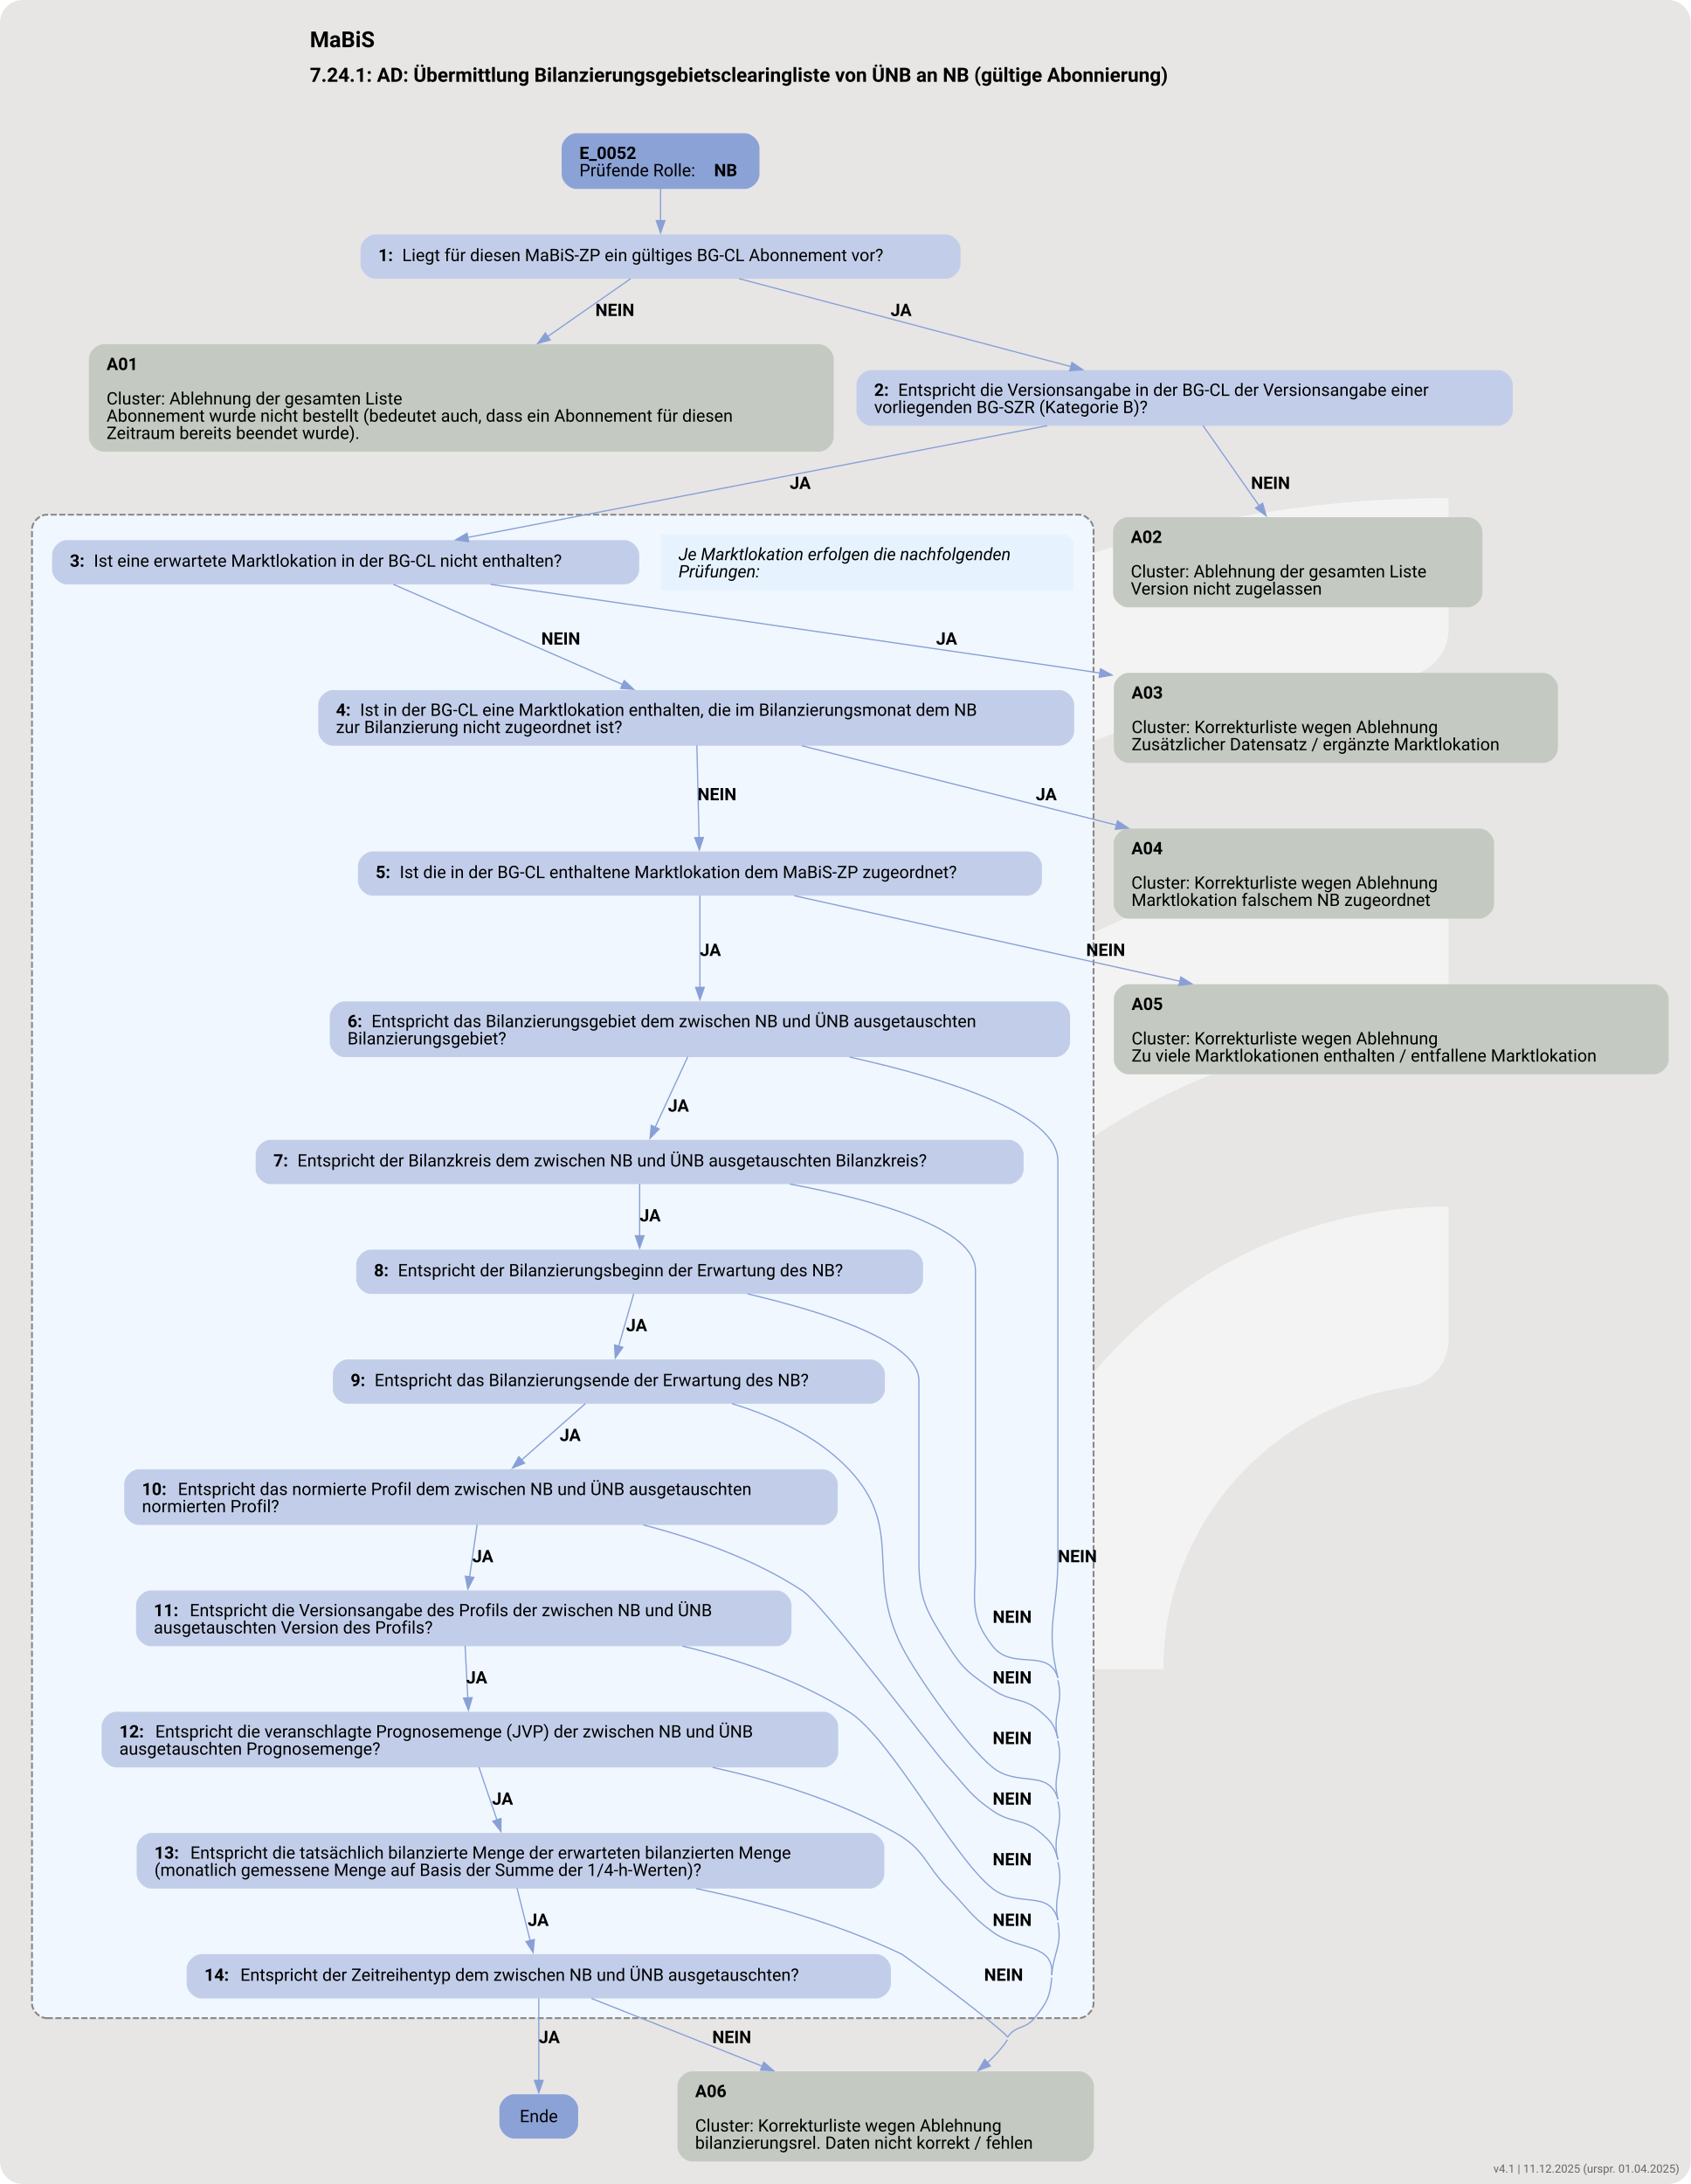
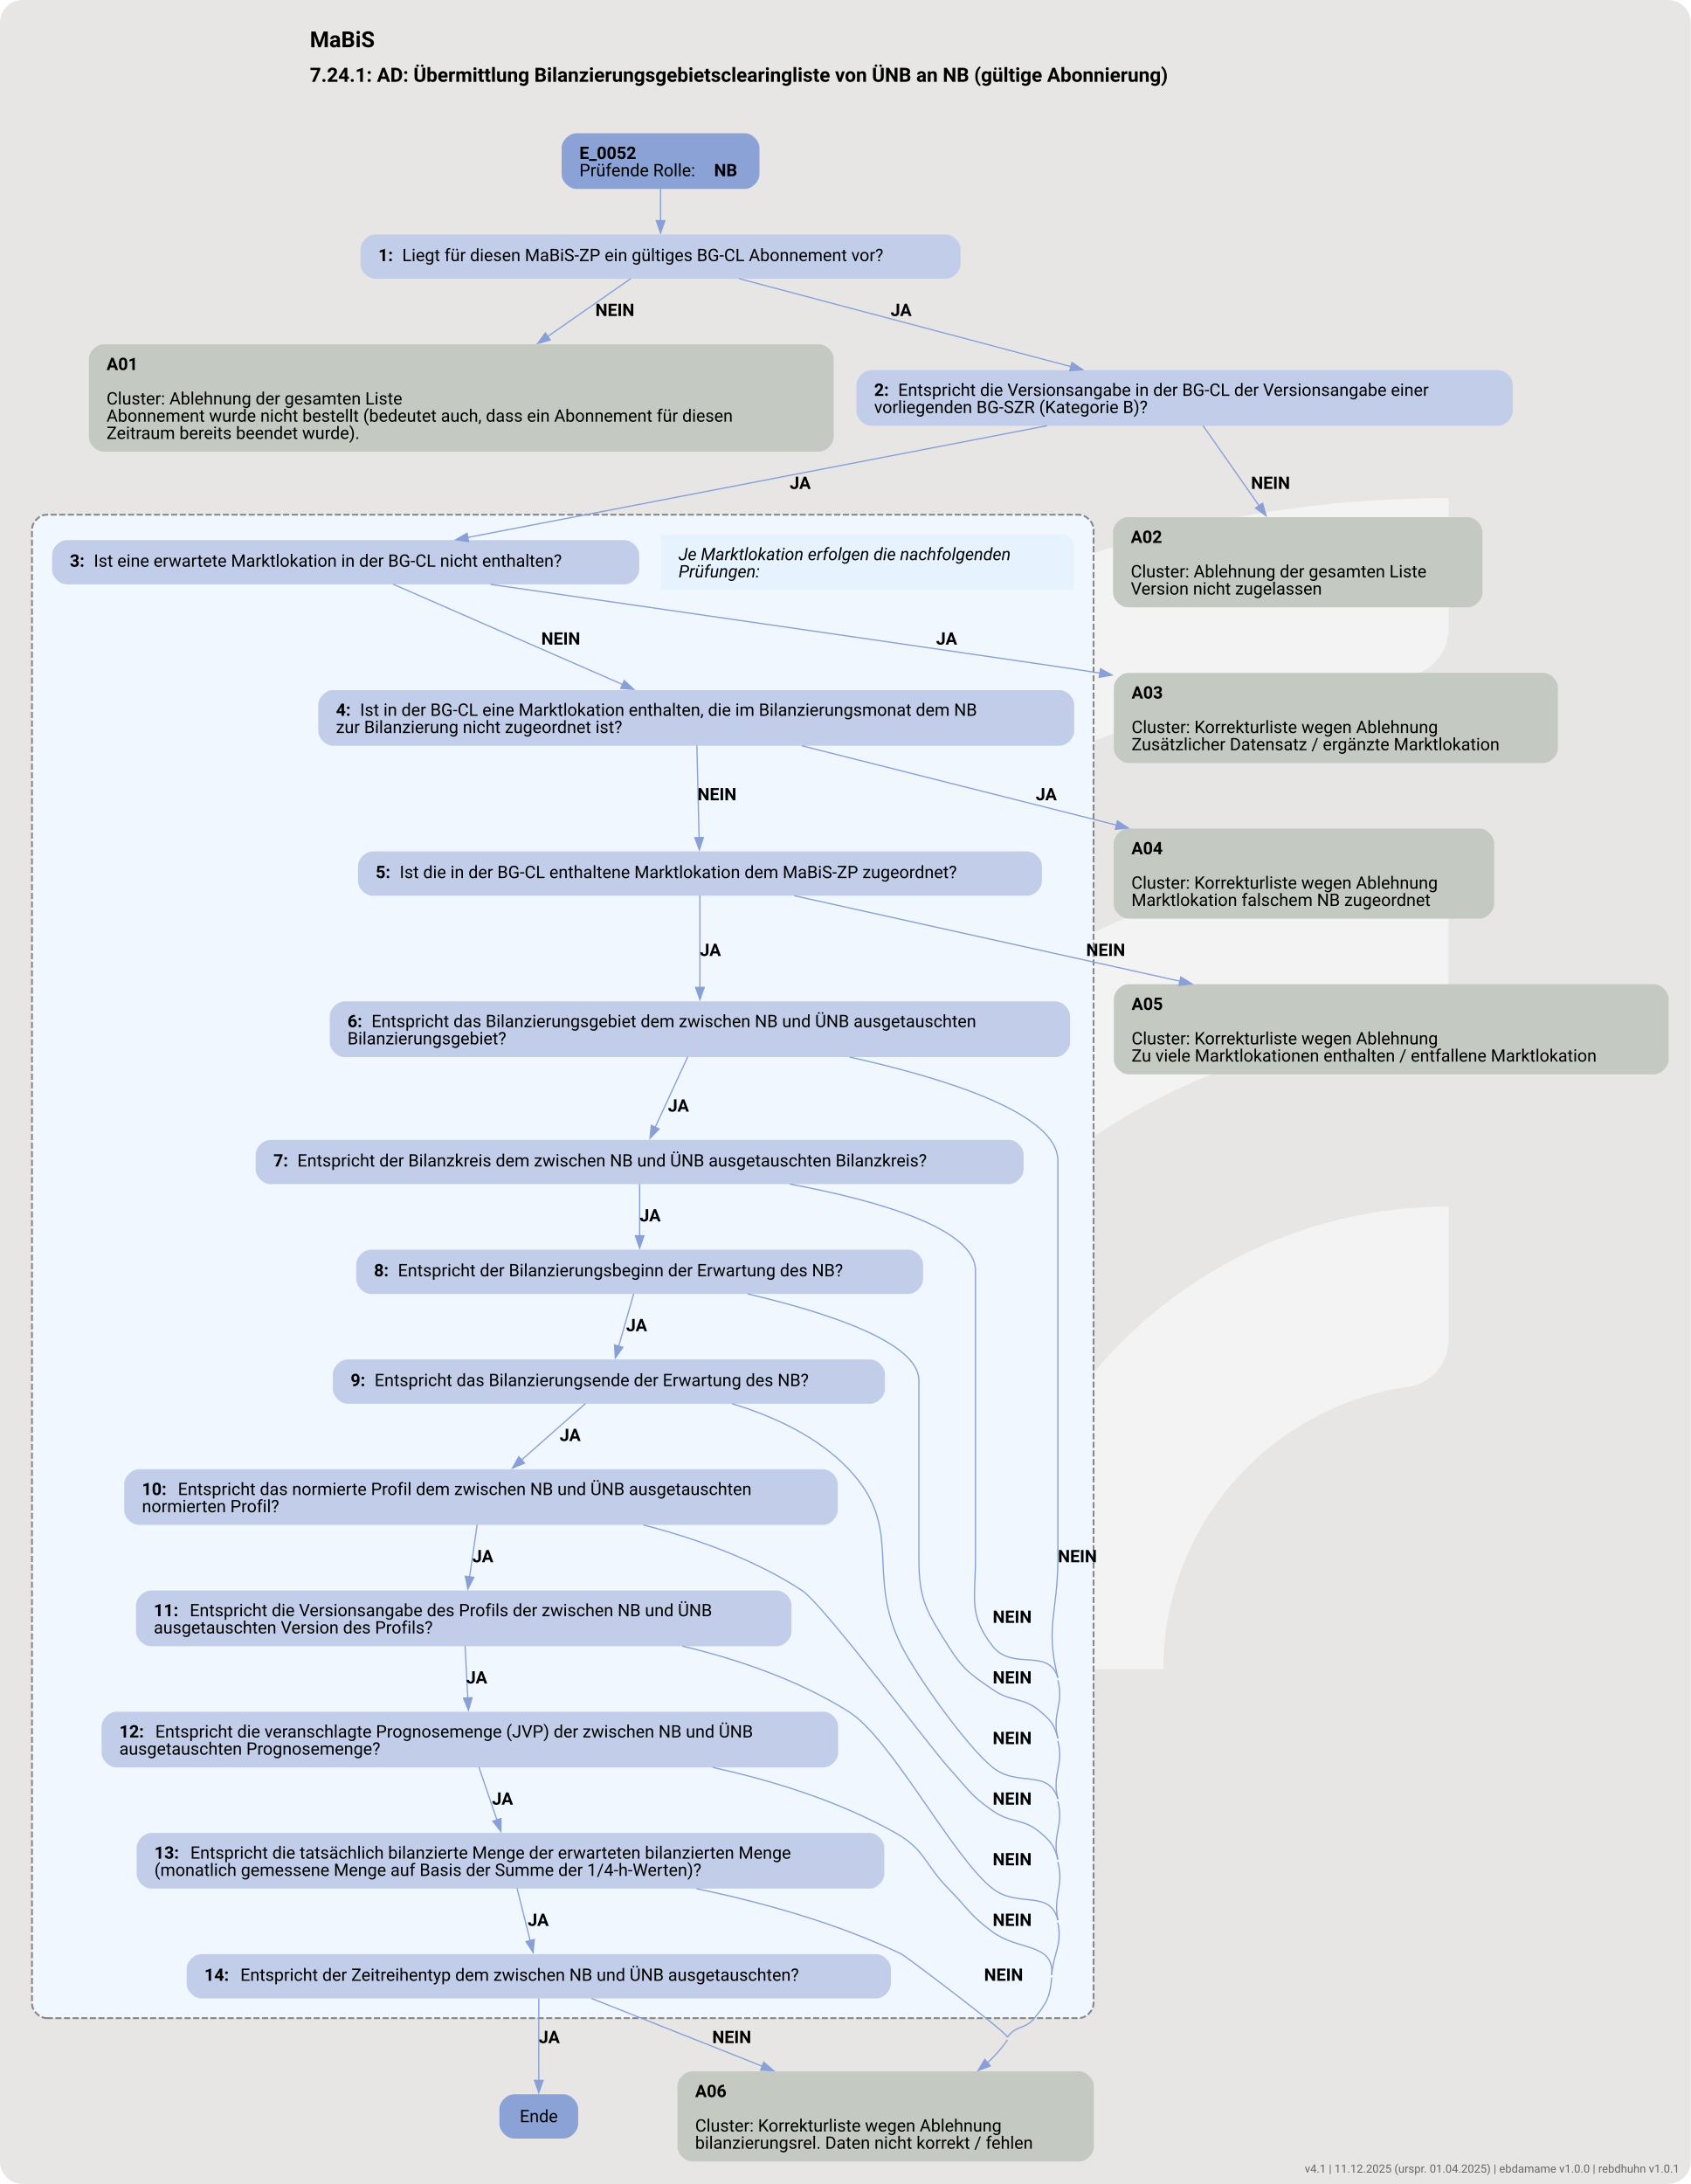
<svg xmlns="http://www.w3.org/2000/svg" version="1.1" width="1486.667px" viewBox="0 0 1486.667 1920.0" height="1920.0px">
  <g>
    <svg version="1.1" width="1486.667px" viewBox="0 0 1486.667 1920.0" height="1920.0px">
      <rect fill="#e7e6e5" x="0" y="0" width="1486.667" height="1920.0" rx="20" ry="20" />
      <g>
        <g transform="translate(148.6667, 376.7084) scale(1 1) translate(0, 0) scale(2.053265 2.053265) ">
          <defs>
            <style>.cls-1{fill:#ffffff88;}</style>
          </defs>
          <path class="cls-1" d="M122.44,531.2h-56.1c-11,0-19.9-9.12-19.46-20.11C57.47,243.89,278.15,29.78,547.91,29.78v56.02c0,10.98-8.69,19.89-19.66,20.39-225.51,10.31-405.8,197-405.8,425Z" />
          <path class="cls-1" d="M273.78,531.2h-55.93c-11.23,0-20.09-9.48-19.43-20.69,10.74-183.44,163.39-329.39,349.48-329.39v56.26c0,10.71-8.27,19.62-18.96,20.35-142.35,9.77-255.17,128.69-255.17,273.46Z" />
          <path class="cls-1" d="M425.77,531.2h-55.45c-11.65,0-20.6-10.17-19.33-21.75,10.87-99.03,95.03-176.34,196.92-176.34v57.01c0,10.05-7.28,18.75-17.23,20.16-59.22,8.4-104.91,59.42-104.91,120.92Z" />
        </g>
        <svg width="1115pt" height="1440pt" viewBox="0.00 0.00 1115.37 1440.00">
          <g id="graph0" class="graph" transform="scale(0.81146 0.81146) rotate(0) translate(18 1756.58)">
            <text text-anchor="start" x="233.89" y="-1718.48" font-family="Roboto, sans-serif" font-weight="bold" font-size="18.00">MaBiS</text>
            <text text-anchor="start" x="233.89" y="-1690.38" font-family="Roboto, sans-serif" font-weight="bold" font-size="16.00">7.24.1: AD: Übermittlung Bilanzierungsgebietsclearingliste von ÜNB an NB (gültige Abonnierung)</text>
            <g id="clust1" class="cluster">
              <path fill="#f0f7ff" stroke="#888888" stroke-width="1.5" stroke-dasharray="5,2" d="M20,-116.53C20,-116.53 859,-116.53 859,-116.53 865,-116.53 871,-122.53 871,-128.53 871,-128.53 871,-1326.52 871,-1326.52 871,-1332.52 865,-1338.52 859,-1338.52 859,-1338.52 20,-1338.52 20,-1338.52 14,-1338.52 8,-1332.52 8,-1326.52 8,-1326.52 8,-128.53 8,-128.53 8,-122.53 14,-116.53 20,-116.53" />
            </g>
            <g id="node1" class="node">
              <polygon fill="#e6f3ff" stroke="black" stroke-width="0" points="848.77,-1322.52 519.23,-1322.52 519.23,-1277.24 854.77,-1277.24 854.77,-1316.52 848.77,-1322.52" />
              <polyline fill="none" stroke="black" stroke-width="0" points="848.77,-1322.52 848.77,-1316.52" />
              <polyline fill="none" stroke="black" stroke-width="0" points="854.77,-1316.52 848.77,-1316.52" />
              <text text-anchor="start" x="533.62" y="-1301.58" font-family="Roboto, sans-serif" font-style="italic" font-size="14.00">Je Marktlokation erfolgen die nachfolgenden</text>
              <text text-anchor="start" x="533.62" y="-1287.58" font-family="Roboto, sans-serif" font-style="italic" font-size="14.00">Prüfungen:</text>
            </g>
            <g id="node2" class="node">
              <path fill="#c2cee9" stroke="black" stroke-width="0" d="M489.65,-1317.88C489.65,-1317.88 36.35,-1317.88 36.35,-1317.88 30.35,-1317.88 24.35,-1311.88 24.35,-1305.88 24.35,-1305.88 24.35,-1293.88 24.35,-1293.88 24.35,-1287.88 30.35,-1281.88 36.35,-1281.88 36.35,-1281.88 489.65,-1281.88 489.65,-1281.88 495.65,-1281.88 501.65,-1287.88 501.65,-1293.88 501.65,-1293.88 501.65,-1305.88 501.65,-1305.88 501.65,-1311.88 495.65,-1317.88 489.65,-1317.88" />
              <text text-anchor="start" x="38.75" y="-1296.21" font-family="Roboto, sans-serif" font-weight="bold" font-size="14.00">3: </text>
              <text text-anchor="start" x="58.25" y="-1296.21" font-family="Roboto, sans-serif" font-size="14.00">Ist eine erwartete Marktlokation in der BG-CL nicht enthalten?</text>
            </g>
            <g id="node3" class="node">
              <path fill="#c2cee9" stroke="black" stroke-width="0" d="M843.27,-1195.99C843.27,-1195.99 252.73,-1195.99 252.73,-1195.99 246.73,-1195.99 240.73,-1189.99 240.73,-1183.99 240.73,-1183.99 240.73,-1162.71 240.73,-1162.71 240.73,-1156.71 246.73,-1150.71 252.73,-1150.71 252.73,-1150.71 843.27,-1150.71 843.27,-1150.71 849.27,-1150.71 855.27,-1156.71 855.27,-1162.71 855.27,-1162.71 855.27,-1183.99 855.27,-1183.99 855.27,-1189.99 849.27,-1195.99 843.27,-1195.99" />
              <text text-anchor="start" x="255.12" y="-1175.05" font-family="Roboto, sans-serif" font-weight="bold" font-size="14.00">4: </text>
              <text text-anchor="start" x="274.62" y="-1175.05" font-family="Roboto, sans-serif" font-size="14.00">Ist in der BG-CL eine Marktlokation enthalten, die im Bilanzierungsmonat dem NB</text>
              <text text-anchor="start" x="255.12" y="-1161.05" font-family="Roboto, sans-serif" font-size="14.00">zur Bilanzierung nicht zugeordnet ist?</text>
            </g>
            <g id="edge7" class="edge">
              <path fill="none" stroke="#88a0d6" d="M301.73,-1281.96C349.7,-1261 431.94,-1225.06 488.07,-1200.54" />
              <polygon fill="#88a0d6" stroke="#88a0d6" points="489.44,-1203.76 497.2,-1196.55 486.63,-1197.34 489.44,-1203.76" />
              <text text-anchor="start" x="422" y="-1232.94" font-family="Roboto, sans-serif" font-weight="bold" font-size="14.00">NEIN</text>
            </g>
            <g id="node19" class="node">
              <path fill="#c4cac1" stroke="black" stroke-width="0" d="M1236.53,-1209.99C1236.53,-1209.99 899.48,-1209.99 899.48,-1209.99 893.48,-1209.99 887.48,-1203.99 887.48,-1197.99 887.48,-1197.99 887.48,-1148.71 887.48,-1148.71 887.48,-1142.71 893.48,-1136.71 899.48,-1136.71 899.48,-1136.71 1236.53,-1136.71 1236.53,-1136.71 1242.53,-1136.71 1248.53,-1142.71 1248.53,-1148.71 1248.53,-1148.71 1248.53,-1197.99 1248.53,-1197.99 1248.53,-1203.99 1242.53,-1209.99 1236.53,-1209.99" />
              <text text-anchor="start" x="901.88" y="-1189.05" font-family="Roboto, sans-serif" font-weight="bold" font-size="14.00">A03</text>
              <text text-anchor="start" x="901.88" y="-1161.05" font-family="Roboto, sans-serif" font-size="14.00">Cluster: Korrekturliste wegen Ablehnung</text>
              <text text-anchor="start" x="901.88" y="-1147.05" font-family="Roboto, sans-serif" font-size="14.00">Zusätzlicher Datensatz / ergänzte Marktlokation</text>
            </g>
            <g id="edge6" class="edge">
              <path fill="none" stroke="#88a0d6" d="M380.81,-1281.89C551.74,-1257.22 850.9,-1213.96 875,-1209.99 875.39,-1209.93 875.77,-1209.86 876.16,-1209.8" />
              <polygon fill="#88a0d6" stroke="#88a0d6" points="876.71,-1213.26 885.99,-1208.16 875.55,-1206.35 876.71,-1213.26" />
              <text text-anchor="start" x="743" y="-1232.94" font-family="Roboto, sans-serif" font-weight="bold" font-size="14.00">JA</text>
            </g>
            <g id="node4" class="node">
              <path fill="#c2cee9" stroke="black" stroke-width="0" d="M817.02,-1064.82C817.02,-1064.82 284.98,-1064.82 284.98,-1064.82 278.98,-1064.82 272.98,-1058.82 272.98,-1052.82 272.98,-1052.82 272.98,-1040.82 272.98,-1040.82 272.98,-1034.82 278.98,-1028.82 284.98,-1028.82 284.98,-1028.82 817.02,-1028.82 817.02,-1028.82 823.02,-1028.82 829.02,-1034.82 829.02,-1040.82 829.02,-1040.82 829.02,-1052.82 829.02,-1052.82 829.02,-1058.82 823.02,-1064.82 817.02,-1064.82" />
              <text text-anchor="start" x="287.38" y="-1043.14" font-family="Roboto, sans-serif" font-weight="bold" font-size="14.00">5: </text>
              <text text-anchor="start" x="306.88" y="-1043.14" font-family="Roboto, sans-serif" font-size="14.00">Ist die in der BG-CL enthaltene Marktlokation dem MaBiS-ZP zugeordnet?</text>
            </g>
            <g id="edge9" class="edge">
              <path fill="none" stroke="#88a0d6" d="M548.52,-1150.94C549.02,-1130.19 549.78,-1098.61 550.32,-1075.86" />
              <polygon fill="#88a0d6" stroke="#88a0d6" points="553.82,-1076.16 550.56,-1066.08 546.82,-1075.99 553.82,-1076.16" />
              <text text-anchor="start" x="549" y="-1106.41" font-family="Roboto, sans-serif" font-weight="bold" font-size="14.00">NEIN</text>
            </g>
            <g id="node20" class="node">
              <path fill="#c4cac1" stroke="black" stroke-width="0" d="M1184.65,-1083.46C1184.65,-1083.46 899.35,-1083.46 899.35,-1083.46 893.35,-1083.46 887.35,-1077.46 887.35,-1071.46 887.35,-1071.46 887.35,-1022.18 887.35,-1022.18 887.35,-1016.18 893.35,-1010.18 899.35,-1010.18 899.35,-1010.18 1184.65,-1010.18 1184.65,-1010.18 1190.65,-1010.18 1196.65,-1016.18 1196.65,-1022.18 1196.65,-1022.18 1196.65,-1071.46 1196.65,-1071.46 1196.65,-1077.46 1190.65,-1083.46 1184.65,-1083.46" />
              <text text-anchor="start" x="901.75" y="-1062.52" font-family="Roboto, sans-serif" font-weight="bold" font-size="14.00">A04</text>
              <text text-anchor="start" x="901.75" y="-1034.52" font-family="Roboto, sans-serif" font-size="14.00">Cluster: Korrekturliste wegen Ablehnung</text>
              <text text-anchor="start" x="901.75" y="-1020.52" font-family="Roboto, sans-serif" font-size="14.00">Marktlokation falschem NB zugeordnet</text>
            </g>
            <g id="edge8" class="edge">
              <path fill="none" stroke="#88a0d6" d="M633.77,-1150.73C704.17,-1132.98 805.62,-1107.41 889.77,-1086.19" />
              <polygon fill="#88a0d6" stroke="#88a0d6" points="890.43,-1089.64 899.27,-1083.8 888.72,-1082.85 890.43,-1089.64" />
              <text text-anchor="start" x="824" y="-1106.41" font-family="Roboto, sans-serif" font-weight="bold" font-size="14.00">JA</text>
            </g>
            <g id="node5" class="node">
              <path fill="#c2cee9" stroke="black" stroke-width="0" d="M839.9,-942.93C839.9,-942.93 262.1,-942.93 262.1,-942.93 256.1,-942.93 250.1,-936.93 250.1,-930.93 250.1,-930.93 250.1,-909.65 250.1,-909.65 250.1,-903.65 256.1,-897.65 262.1,-897.65 262.1,-897.65 839.9,-897.65 839.9,-897.65 845.9,-897.65 851.9,-903.65 851.9,-909.65 851.9,-909.65 851.9,-930.93 851.9,-930.93 851.9,-936.93 845.9,-942.93 839.9,-942.93" />
              <text text-anchor="start" x="264.5" y="-921.99" font-family="Roboto, sans-serif" font-weight="bold" font-size="14.00">6: </text>
              <text text-anchor="start" x="284" y="-921.99" font-family="Roboto, sans-serif" font-size="14.00">Entspricht das Bilanzierungsgebiet dem zwischen NB und ÜNB ausgetauschten</text>
              <text text-anchor="start" x="264.5" y="-907.99" font-family="Roboto, sans-serif" font-size="14.00">Bilanzierungsgebiet?</text>
            </g>
            <g id="edge11" class="edge">
              <path fill="none" stroke="#88a0d6" d="M551,-1029.03C551,-1009.94 551,-978.33 551,-954.27" />
              <polygon fill="#88a0d6" stroke="#88a0d6" points="554.5,-954.34 551,-944.34 547.5,-954.34 554.5,-954.34" />
              <text text-anchor="start" x="551" y="-979.88" font-family="Roboto, sans-serif" font-weight="bold" font-size="14.00">JA</text>
            </g>
            <g id="node21" class="node">
              <path fill="#c4cac1" stroke="black" stroke-width="0" d="M1326.53,-956.93C1326.53,-956.93 899.48,-956.93 899.48,-956.93 893.48,-956.93 887.48,-950.93 887.48,-944.93 887.48,-944.93 887.48,-895.65 887.48,-895.65 887.48,-889.65 893.48,-883.65 899.48,-883.65 899.48,-883.65 1326.53,-883.65 1326.53,-883.65 1332.53,-883.65 1338.53,-889.65 1338.53,-895.65 1338.53,-895.65 1338.53,-944.93 1338.53,-944.93 1338.53,-950.93 1332.53,-956.93 1326.53,-956.93" />
              <text text-anchor="start" x="901.88" y="-935.99" font-family="Roboto, sans-serif" font-weight="bold" font-size="14.00">A05</text>
              <text text-anchor="start" x="901.88" y="-907.99" font-family="Roboto, sans-serif" font-size="14.00">Cluster: Korrekturliste wegen Ablehnung</text>
              <text text-anchor="start" x="901.88" y="-893.99" font-family="Roboto, sans-serif" font-size="14.00">Zu viele Marktlokationen enthalten / entfallene Marktlokation</text>
            </g>
            <g id="edge10" class="edge">
              <path fill="none" stroke="#88a0d6" d="M627.67,-1028.83C707.96,-1011.04 836.69,-982.52 941.4,-959.31" />
              <polygon fill="#88a0d6" stroke="#88a0d6" points="941.94,-962.78 950.95,-957.2 940.43,-955.94 941.94,-962.78" />
              <text text-anchor="start" x="865" y="-979.88" font-family="Roboto, sans-serif" font-weight="bold" font-size="14.00">NEIN</text>
            </g>
            <g id="node6" class="node">
              <path fill="#c2cee9" stroke="black" stroke-width="0" d="M802.15,-830.4C802.15,-830.4 201.85,-830.4 201.85,-830.4 195.85,-830.4 189.85,-824.4 189.85,-818.4 189.85,-818.4 189.85,-806.4 189.85,-806.4 189.85,-800.4 195.85,-794.4 201.85,-794.4 201.85,-794.4 802.15,-794.4 802.15,-794.4 808.15,-794.4 814.15,-800.4 814.15,-806.4 814.15,-806.4 814.15,-818.4 814.15,-818.4 814.15,-824.4 808.15,-830.4 802.15,-830.4" />
              <text text-anchor="start" x="204.25" y="-808.73" font-family="Roboto, sans-serif" font-weight="bold" font-size="14.00">7: </text>
              <text text-anchor="start" x="223.75" y="-808.73" font-family="Roboto, sans-serif" font-size="14.00">Entspricht der Bilanzkreis dem zwischen NB und ÜNB ausgetauschten Bilanzkreis?</text>
            </g>
            <g id="edge13" class="edge">
              <path fill="none" stroke="#88a0d6" d="M541.08,-897.86C533.44,-881.35 522.82,-858.4 514.58,-840.59" />
              <polygon fill="#88a0d6" stroke="#88a0d6" points="517.82,-839.25 510.44,-831.64 511.47,-842.19 517.82,-839.25" />
              <text text-anchor="start" x="525" y="-853.35" font-family="Roboto, sans-serif" font-weight="bold" font-size="14.00">JA</text>
            </g>
            <g id="node22" class="node">
              <path fill="#c4cac1" stroke="black" stroke-width="0" d="M859.27,-73.28C859.27,-73.28 544.73,-73.28 544.73,-73.28 538.73,-73.28 532.73,-67.28 532.73,-61.28 532.73,-61.28 532.73,-12 532.73,-12 532.73,-6 538.73,0 544.73,0 544.73,0 859.27,0 859.27,0 865.27,0 871.27,-6 871.27,-12 871.27,-12 871.27,-61.28 871.27,-61.28 871.27,-67.28 865.27,-73.28 859.27,-73.28" />
              <text text-anchor="start" x="547.12" y="-52.34" font-family="Roboto, sans-serif" font-weight="bold" font-size="14.00">A06</text>
              <text text-anchor="start" x="547.12" y="-24.34" font-family="Roboto, sans-serif" font-size="14.00">Cluster: Korrekturliste wegen Ablehnung</text>
              <text text-anchor="start" x="547.12" y="-10.34" font-family="Roboto, sans-serif" font-size="14.00">bilanzierungsrel. Daten nicht korrekt / fehlen</text>
            </g>
            <g id="edge12" class="edge">
              <path fill="none" stroke="#88a0d6" d="M672.72,-897.7C752.47,-879.98 842,-851.57 842,-813.4 842,-813.4 842,-813.4 842,-489.74 842,-446.84 831.52,-434.82 842,-393.21" />
              <text text-anchor="start" x="842" y="-487.07" font-family="Roboto, sans-serif" font-weight="bold" font-size="14.00">NEIN</text>
            </g>
            <g id="node7" class="node">
              <path fill="#c2cee9" stroke="black" stroke-width="0" d="M720.4,-741.15C720.4,-741.15 283.6,-741.15 283.6,-741.15 277.6,-741.15 271.6,-735.15 271.6,-729.15 271.6,-729.15 271.6,-717.15 271.6,-717.15 271.6,-711.15 277.6,-705.15 283.6,-705.15 283.6,-705.15 720.4,-705.15 720.4,-705.15 726.4,-705.15 732.4,-711.15 732.4,-717.15 732.4,-717.15 732.4,-729.15 732.4,-729.15 732.4,-735.15 726.4,-741.15 720.4,-741.15" />
              <text text-anchor="start" x="286" y="-719.48" font-family="Roboto, sans-serif" font-weight="bold" font-size="14.00">8: </text>
              <text text-anchor="start" x="305.5" y="-719.48" font-family="Roboto, sans-serif" font-size="14.00">Entspricht der Bilanzierungsbeginn der Erwartung des NB?</text>
            </g>
            <g id="edge15" class="edge">
              <path fill="none" stroke="#88a0d6" d="M502,-794.58C502,-782.63 502,-766.3 502,-752.37" />
              <polygon fill="#88a0d6" stroke="#88a0d6" points="505.5,-752.43 502,-742.43 498.5,-752.43 505.5,-752.43" />
              <text text-anchor="start" x="502" y="-764.1" font-family="Roboto, sans-serif" font-weight="bold" font-size="14.00">JA</text>
            </g>
            <g id="edge14" class="edge">
              <path fill="none" stroke="#88a0d6" d="M624.13,-794.46C696.81,-780.83 775,-758.23 775,-724.15 775,-724.15 775,-724.15 775,-489.74 775,-457.62 769.14,-444.08 789,-418.84 805.18,-398.28 834.3,-418.22 842,-393.21" />
              <path fill="none" stroke="#88a0d6" d="M842,-391.21C847.13,-370.84 836.87,-364.32 842,-343.95" />
              <text text-anchor="start" x="789" y="-437.8" font-family="Roboto, sans-serif" font-weight="bold" font-size="14.00">NEIN</text>
            </g>
            <g id="node8" class="node">
              <path fill="#c2cee9" stroke="black" stroke-width="0" d="M689.4,-651.9C689.4,-651.9 264.6,-651.9 264.6,-651.9 258.6,-651.9 252.6,-645.9 252.6,-639.9 252.6,-639.9 252.6,-627.9 252.6,-627.9 252.6,-621.9 258.6,-615.9 264.6,-615.9 264.6,-615.9 689.4,-615.9 689.4,-615.9 695.4,-615.9 701.4,-621.9 701.4,-627.9 701.4,-627.9 701.4,-639.9 701.4,-639.9 701.4,-645.9 695.4,-651.9 689.4,-651.9" />
              <text text-anchor="start" x="267" y="-630.23" font-family="Roboto, sans-serif" font-weight="bold" font-size="14.00">9: </text>
              <text text-anchor="start" x="286.5" y="-630.23" font-family="Roboto, sans-serif" font-size="14.00">Entspricht das Bilanzierungsende der Erwartung des NB?</text>
            </g>
            <g id="edge17" class="edge">
              <path fill="none" stroke="#88a0d6" d="M497.18,-705.33C493.72,-693.26 488.98,-676.72 484.97,-662.7" />
              <polygon fill="#88a0d6" stroke="#88a0d6" points="488.34,-661.78 482.22,-653.13 481.61,-663.7 488.34,-661.78" />
              <text text-anchor="start" x="491" y="-674.85" font-family="Roboto, sans-serif" font-weight="bold" font-size="14.00">JA</text>
            </g>
            <g id="edge16" class="edge">
              <path fill="none" stroke="#88a0d6" d="M589.76,-705.2C653.64,-690.26 729,-666.04 729,-634.9 729,-634.9 729,-634.9 729,-489.74 729,-456.48 735.3,-447.01 753,-418.84 764.92,-399.88 770.56,-396.3 789,-383.59 804.72,-372.75 813.58,-378.1 828,-365.59 836.65,-358.08 839.16,-355.05 842,-343.95" />
              <path fill="none" stroke="#88a0d6" d="M842,-341.95C847.13,-321.58 836.87,-315.06 842,-294.69" />
              <text text-anchor="start" x="789" y="-388.54" font-family="Roboto, sans-serif" font-weight="bold" font-size="14.00">NEIN</text>
            </g>
            <g id="node9" class="node">
              <path fill="#c2cee9" stroke="black" stroke-width="0" d="M651.02,-562.65C651.02,-562.65 94.98,-562.65 94.98,-562.65 88.98,-562.65 82.98,-556.65 82.98,-550.65 82.98,-550.65 82.98,-529.37 82.98,-529.37 82.98,-523.37 88.98,-517.37 94.98,-517.37 94.98,-517.37 651.02,-517.37 651.02,-517.37 657.02,-517.37 663.02,-523.37 663.02,-529.37 663.02,-529.37 663.02,-550.65 663.02,-550.65 663.02,-556.65 657.02,-562.65 651.02,-562.65" />
              <text text-anchor="start" x="97.38" y="-541.71" font-family="Roboto, sans-serif" font-weight="bold" font-size="14.00">10: </text>
              <text text-anchor="start" x="126.62" y="-541.71" font-family="Roboto, sans-serif" font-size="14.00">Entspricht das normierte Profil dem zwischen NB und ÜNB ausgetauschten</text>
              <text text-anchor="start" x="97.38" y="-527.71" font-family="Roboto, sans-serif" font-size="14.00">normierten Profil?</text>
            </g>
            <g id="edge19" class="edge">
              <path fill="none" stroke="#88a0d6" d="M457.92,-616.05C443.44,-603.25 423.17,-585.34 406.07,-570.23" />
              <polygon fill="#88a0d6" stroke="#88a0d6" points="408.41,-567.62 398.6,-563.63 403.77,-572.87 408.41,-567.62" />
              <text text-anchor="start" x="437" y="-585.6" font-family="Roboto, sans-serif" font-weight="bold" font-size="14.00">JA</text>
            </g>
            <g id="edge18" class="edge">
              <path fill="none" stroke="#88a0d6" d="M577.17,-615.94C611.22,-605.63 646.96,-589.11 672,-562.65 717.85,-514.19 684.94,-478.4 715,-418.84 727.34,-394.39 767.7,-337.52 789,-320.31 809.35,-303.87 834.3,-319.69 842,-294.69" />
              <path fill="none" stroke="#88a0d6" d="M842,-292.69C847.13,-272.31 836.87,-265.79 842,-245.42" />
              <text text-anchor="start" x="789" y="-339.27" font-family="Roboto, sans-serif" font-weight="bold" font-size="14.00">NEIN</text>
            </g>
            <g id="node10" class="node">
              <path fill="#c2cee9" stroke="black" stroke-width="0" d="M613.4,-464.12C613.4,-464.12 104.6,-464.12 104.6,-464.12 98.6,-464.12 92.6,-458.12 92.6,-452.12 92.6,-452.12 92.6,-430.84 92.6,-430.84 92.6,-424.84 98.6,-418.84 104.6,-418.84 104.6,-418.84 613.4,-418.84 613.4,-418.84 619.4,-418.84 625.4,-424.84 625.4,-430.84 625.4,-430.84 625.4,-452.12 625.4,-452.12 625.4,-458.12 619.4,-464.12 613.4,-464.12" />
              <text text-anchor="start" x="107" y="-443.18" font-family="Roboto, sans-serif" font-weight="bold" font-size="14.00">11: </text>
              <text text-anchor="start" x="136.25" y="-443.18" font-family="Roboto, sans-serif" font-size="14.00">Entspricht die Versionsangabe des Profils der zwischen NB und ÜNB</text>
              <text text-anchor="start" x="107" y="-429.18" font-family="Roboto, sans-serif" font-size="14.00">ausgetauschten Version des Profils?</text>
            </g>
            <g id="edge21" class="edge">
              <path fill="none" stroke="#88a0d6" d="M369.89,-517.59C368.08,-505.09 365.76,-489.07 363.72,-475.04" />
              <polygon fill="#88a0d6" stroke="#88a0d6" points="367.21,-474.74 362.32,-465.34 360.29,-475.74 367.21,-474.74" />
              <text text-anchor="start" x="366" y="-487.07" font-family="Roboto, sans-serif" font-weight="bold" font-size="14.00">JA</text>
            </g>
            <g id="edge20" class="edge">
              <path fill="none" stroke="#88a0d6" d="M505.03,-517.38C548.52,-506.15 595.54,-489.29 634,-464.12 651.35,-452.76 738.96,-335.58 753,-320.31 768.16,-303.83 770.56,-297.77 789,-285.06 804.72,-274.22 813.58,-279.57 828,-267.06 836.65,-259.55 839.12,-256.51 842,-245.42" />
              <path fill="none" stroke="#88a0d6" d="M842,-243.42C847.13,-223.05 838.01,-216.78 842,-196.16" />
              <text text-anchor="start" x="789" y="-290.01" font-family="Roboto, sans-serif" font-weight="bold" font-size="14.00">NEIN</text>
            </g>
            <g id="node11" class="node">
              <path fill="#c2cee9" stroke="black" stroke-width="0" d="M651.4,-365.59C651.4,-365.59 76.6,-365.59 76.6,-365.59 70.6,-365.59 64.6,-359.59 64.6,-353.59 64.6,-353.59 64.6,-332.31 64.6,-332.31 64.6,-326.31 70.6,-320.31 76.6,-320.31 76.6,-320.31 651.4,-320.31 651.4,-320.31 657.4,-320.31 663.4,-326.31 663.4,-332.31 663.4,-332.31 663.4,-353.59 663.4,-353.59 663.4,-359.59 657.4,-365.59 651.4,-365.59" />
              <text text-anchor="start" x="79" y="-344.65" font-family="Roboto, sans-serif" font-weight="bold" font-size="14.00">12: </text>
              <text text-anchor="start" x="108.25" y="-344.65" font-family="Roboto, sans-serif" font-size="14.00">Entspricht die veranschlagte Prognosemenge (JVP) der zwischen NB und ÜNB</text>
              <text text-anchor="start" x="79" y="-330.65" font-family="Roboto, sans-serif" font-size="14.00">ausgetauschten Prognosemenge?</text>
            </g>
            <g id="edge23" class="edge">
              <path fill="none" stroke="#88a0d6" d="M360.11,-419.06C360.76,-406.56 361.59,-390.54 362.31,-376.51" />
              <polygon fill="#88a0d6" stroke="#88a0d6" points="365.79,-376.99 362.82,-366.82 358.8,-376.63 365.79,-376.99" />
              <text text-anchor="start" x="361" y="-388.54" font-family="Roboto, sans-serif" font-weight="bold" font-size="14.00">JA</text>
            </g>
            <g id="edge22" class="edge">
              <path fill="none" stroke="#88a0d6" d="M536.76,-418.91C583.22,-407.82 631.56,-391.02 672,-365.59 706.88,-343.66 756.46,-247.04 789,-221.78 809.67,-205.74 835.71,-221.55 842,-196.16" />
              <path fill="none" stroke="#88a0d6" d="M842,-194.16C845.62,-175.43 838.61,-170.54 837,-151.53" />
              <text text-anchor="start" x="789" y="-240.75" font-family="Roboto, sans-serif" font-weight="bold" font-size="14.00">NEIN</text>
            </g>
            <g id="node12" class="node">
              <path fill="#c2cee9" stroke="black" stroke-width="0" d="M688.9,-267.06C688.9,-267.06 105.1,-267.06 105.1,-267.06 99.1,-267.06 93.1,-261.06 93.1,-255.06 93.1,-255.06 93.1,-233.78 93.1,-233.78 93.1,-227.78 99.1,-221.78 105.1,-221.78 105.1,-221.78 688.9,-221.78 688.9,-221.78 694.9,-221.78 700.9,-227.78 700.9,-233.78 700.9,-233.78 700.9,-255.06 700.9,-255.06 700.9,-261.06 694.9,-267.06 688.9,-267.06" />
              <text text-anchor="start" x="107.5" y="-246.12" font-family="Roboto, sans-serif" font-weight="bold" font-size="14.00">13: </text>
              <text text-anchor="start" x="136.75" y="-246.12" font-family="Roboto, sans-serif" font-size="14.00">Entspricht die tatsächlich bilanzierte Menge der erwarteten bilanzierten Menge</text>
              <text text-anchor="start" x="107.5" y="-232.12" font-family="Roboto, sans-serif" font-size="14.00">(monatlich gemessene Menge auf Basis der Summe der 1/4-h-Werten)?</text>
            </g>
            <g id="edge25" class="edge">
              <path fill="none" stroke="#88a0d6" d="M371.32,-320.53C375.64,-307.9 381.18,-291.69 386.01,-277.56" />
              <polygon fill="#88a0d6" stroke="#88a0d6" points="389.28,-278.81 389.21,-268.22 382.66,-276.55 389.28,-278.81" />
              <text text-anchor="start" x="382" y="-290.01" font-family="Roboto, sans-serif" font-weight="bold" font-size="14.00">JA</text>
            </g>
            <g id="edge24" class="edge">
              <path fill="none" stroke="#88a0d6" d="M561.3,-320.32C611.96,-309.22 664.86,-292.44 710,-267.06 734.19,-253.46 733.53,-241.55 753,-221.78 768.71,-205.83 770.92,-199.74 789,-186.53 810.32,-170.96 839.11,-177.85 837,-151.53" />
              <path fill="none" stroke="#88a0d6" d="M837,-149.53C835.65,-133.66 832.98,-128.95 823,-116.53 815.48,-107.18 807.62,-110.91 801,-100.91" />
              <text text-anchor="start" x="789" y="-191.48" font-family="Roboto, sans-serif" font-weight="bold" font-size="14.00">NEIN</text>
            </g>
            <g id="node13" class="node">
              <path fill="#c2cee9" stroke="black" stroke-width="0" d="M694.27,-168.53C694.27,-168.53 145.73,-168.53 145.73,-168.53 139.73,-168.53 133.73,-162.53 133.73,-156.53 133.73,-156.53 133.73,-144.53 133.73,-144.53 133.73,-138.53 139.73,-132.53 145.73,-132.53 145.73,-132.53 694.27,-132.53 694.27,-132.53 700.27,-132.53 706.27,-138.53 706.27,-144.53 706.27,-144.53 706.27,-156.53 706.27,-156.53 706.27,-162.53 700.27,-168.53 694.27,-168.53" />
              <text text-anchor="start" x="148.12" y="-146.85" font-family="Roboto, sans-serif" font-weight="bold" font-size="14.00">14: </text>
              <text text-anchor="start" x="177.38" y="-146.85" font-family="Roboto, sans-serif" font-size="14.00">Entspricht der Zeitreihentyp dem zwischen NB und ÜNB ausgetauschten?</text>
            </g>
            <g id="edge27" class="edge">
              <path fill="none" stroke="#88a0d6" d="M402.33,-222.11C405.53,-209.35 409.62,-193 413.06,-179.24" />
              <polygon fill="#88a0d6" stroke="#88a0d6" points="416.37,-180.46 415.4,-169.91 409.58,-178.76 416.37,-180.46" />
              <text text-anchor="start" x="411" y="-191.48" font-family="Roboto, sans-serif" font-weight="bold" font-size="14.00">JA</text>
            </g>
            <g id="edge26" class="edge">
              <path fill="none" stroke="#88a0d6" d="M548,-221.81C602.4,-210.45 663.13,-193.51 715,-168.53 717.74,-167.21 802.46,-103.57 801,-100.91" />
              <path fill="none" stroke="#88a0d6" d="M801,-98.91C796.48,-92.07 790.9,-85.86 784.72,-80.25" />
              <polygon fill="#88a0d6" stroke="#88a0d6" points="787.06,-77.64 777.13,-73.94 782.58,-83.02 787.06,-77.64" />
              <text text-anchor="start" x="782" y="-146.85" font-family="Roboto, sans-serif" font-weight="bold" font-size="14.00">NEIN</text>
            </g>
            <g id="edge28" class="edge">
              <path fill="none" stroke="#88a0d6" d="M462.83,-132.54C499.57,-117.96 553.97,-96.37 601.61,-77.47" />
              <polygon fill="#88a0d6" stroke="#88a0d6" points="602.88,-80.73 610.88,-73.79 600.3,-74.23 602.88,-80.73" />
              <text text-anchor="start" x="561" y="-96.23" font-family="Roboto, sans-serif" font-weight="bold" font-size="14.00">NEIN</text>
            </g>
            <g id="node23" class="node">
              <path fill="#8ba2d7" stroke="black" stroke-width="0" d="M440.02,-54.64C440.02,-54.64 399.98,-54.64 399.98,-54.64 393.98,-54.64 387.98,-48.64 387.98,-42.64 387.98,-42.64 387.98,-30.64 387.98,-30.64 387.98,-24.64 393.98,-18.64 399.98,-18.64 399.98,-18.64 440.02,-18.64 440.02,-18.64 446.02,-18.64 452.02,-24.64 452.02,-30.64 452.02,-30.64 452.02,-42.64 452.02,-42.64 452.02,-48.64 446.02,-54.64 440.02,-54.64" />
              <text text-anchor="middle" x="420" y="-31.96" font-family="Roboto, sans-serif" font-size="14.00">Ende</text>
            </g>
            <g id="edge29" class="edge">
              <path fill="none" stroke="#88a0d6" d="M420,-132.54C420,-114.85 420,-86.87 420,-65.86" />
              <polygon fill="#88a0d6" stroke="#88a0d6" points="423.5,-65.94 420,-55.94 416.5,-65.94 423.5,-65.94" />
              <text text-anchor="start" x="420" y="-96.23" font-family="Roboto, sans-serif" font-weight="bold" font-size="14.00">JA</text>
            </g>
            <g id="node14" class="node">
              <path fill="#8ba2d7" stroke="black" stroke-width="0" d="M587.4,-1648.58C587.4,-1648.58 450.6,-1648.58 450.6,-1648.58 444.6,-1648.58 438.6,-1642.58 438.6,-1636.58 438.6,-1636.58 438.6,-1615.3 438.6,-1615.3 438.6,-1609.3 444.6,-1603.3 450.6,-1603.3 450.6,-1603.3 587.4,-1603.3 587.4,-1603.3 593.4,-1603.3 599.4,-1609.3 599.4,-1615.3 599.4,-1615.3 599.4,-1636.58 599.4,-1636.58 599.4,-1642.58 593.4,-1648.58 587.4,-1648.58" />
              <text text-anchor="start" x="453" y="-1627.64" font-family="Roboto, sans-serif" font-weight="bold" font-size="14.00">E_0052</text>
              <text text-anchor="start" x="453" y="-1613.64" font-family="Roboto, sans-serif" font-size="14.00">Prüfende Rolle: </text>
              <text text-anchor="start" x="562.5" y="-1613.64" font-family="Roboto, sans-serif" font-weight="bold" font-size="14.00">NB</text>
            </g>
            <g id="node15" class="node">
              <path fill="#c2cee9" stroke="black" stroke-width="0" d="M750.9,-1566.3C750.9,-1566.3 287.1,-1566.3 287.1,-1566.3 281.1,-1566.3 275.1,-1560.3 275.1,-1554.3 275.1,-1554.3 275.1,-1542.3 275.1,-1542.3 275.1,-1536.3 281.1,-1530.3 287.1,-1530.3 287.1,-1530.3 750.9,-1530.3 750.9,-1530.3 756.9,-1530.3 762.9,-1536.3 762.9,-1542.3 762.9,-1542.3 762.9,-1554.3 762.9,-1554.3 762.9,-1560.3 756.9,-1566.3 750.9,-1566.3" />
              <text text-anchor="start" x="289.5" y="-1544.63" font-family="Roboto, sans-serif" font-weight="bold" font-size="14.00">1: </text>
              <text text-anchor="start" x="309" y="-1544.63" font-family="Roboto, sans-serif" font-size="14.00">Liegt für diesen MaBiS-ZP ein gültiges BG-CL Abonnement vor?</text>
            </g>
            <g id="edge1" class="edge">
              <path fill="none" stroke="#88a0d6" d="M519,-1603.47C519,-1595.39 519,-1586.09 519,-1577.49" />
              <polygon fill="#88a0d6" stroke="#88a0d6" points="522.5,-1577.53 519,-1567.53 515.5,-1577.53 522.5,-1577.53" />
            </g>
            <g id="node16" class="node">
              <path fill="#c4cac1" stroke="black" stroke-width="0" d="M647.77,-1477.05C647.77,-1477.05 66.23,-1477.05 66.23,-1477.05 60.23,-1477.05 54.23,-1471.05 54.23,-1465.05 54.23,-1465.05 54.23,-1401.77 54.23,-1401.77 54.23,-1395.77 60.23,-1389.77 66.23,-1389.77 66.23,-1389.77 647.77,-1389.77 647.77,-1389.77 653.77,-1389.77 659.77,-1395.77 659.77,-1401.77 659.77,-1401.77 659.77,-1465.05 659.77,-1465.05 659.77,-1471.05 653.77,-1477.05 647.77,-1477.05" />
              <text text-anchor="start" x="68.62" y="-1456.11" font-family="Roboto, sans-serif" font-weight="bold" font-size="14.00">A01</text>
              <text text-anchor="start" x="68.62" y="-1428.11" font-family="Roboto, sans-serif" font-size="14.00">Cluster: Ablehnung der gesamten Liste</text>
              <text text-anchor="start" x="68.62" y="-1414.11" font-family="Roboto, sans-serif" font-size="14.00">Abonnement wurde nicht bestellt (bedeutet auch, dass ein Abonnement für diesen</text>
              <text text-anchor="start" x="68.62" y="-1400.11" font-family="Roboto, sans-serif" font-size="14.00">Zeitraum bereits beendet wurde).</text>
            </g>
            <g id="edge2" class="edge">
              <path fill="none" stroke="#88a0d6" d="M494.75,-1530.4C476.75,-1517.85 451.23,-1500.07 427.04,-1483.22" />
              <polygon fill="#88a0d6" stroke="#88a0d6" points="429.3,-1480.53 419.1,-1477.68 425.3,-1486.27 429.3,-1480.53" />
              <text text-anchor="start" x="466" y="-1500" font-family="Roboto, sans-serif" font-weight="bold" font-size="14.00">NEIN</text>
            </g>
            <g id="node17" class="node">
              <path fill="#c2cee9" stroke="black" stroke-width="0" d="M1199.78,-1456.05C1199.78,-1456.05 690.23,-1456.05 690.23,-1456.05 684.23,-1456.05 678.23,-1450.05 678.23,-1444.05 678.23,-1444.05 678.23,-1422.77 678.23,-1422.77 678.23,-1416.77 684.23,-1410.77 690.23,-1410.77 690.23,-1410.77 1199.78,-1410.77 1199.78,-1410.77 1205.78,-1410.77 1211.78,-1416.77 1211.78,-1422.77 1211.78,-1422.77 1211.78,-1444.05 1211.78,-1444.05 1211.78,-1450.05 1205.78,-1456.05 1199.78,-1456.05" />
              <text text-anchor="start" x="692.62" y="-1435.11" font-family="Roboto, sans-serif" font-weight="bold" font-size="14.00">2: </text>
              <text text-anchor="start" x="712.12" y="-1435.11" font-family="Roboto, sans-serif" font-size="14.00">Entspricht die Versionsangabe in der BG-CL der Versionsangabe einer</text>
              <text text-anchor="start" x="692.62" y="-1421.11" font-family="Roboto, sans-serif" font-size="14.00">vorliegenden BG-SZR (Kategorie B)?</text>
            </g>
            <g id="edge3" class="edge">
              <path fill="none" stroke="#88a0d6" d="M582.78,-1530.4C654.42,-1511.41 771.31,-1480.44 852.87,-1458.82" />
              <polygon fill="#88a0d6" stroke="#88a0d6" points="853.4,-1462.3 862.17,-1456.36 851.61,-1455.54 853.4,-1462.3" />
              <text text-anchor="start" x="706" y="-1500" font-family="Roboto, sans-serif" font-weight="bold" font-size="14.00">JA</text>
            </g>
            <g id="edge5" class="edge">
              <path fill="none" stroke="#88a0d6" d="M833.15,-1410.84C702.19,-1385.58 487.32,-1344.14 362.11,-1320" />
              <polygon fill="#88a0d6" stroke="#88a0d6" points="363,-1316.6 352.51,-1318.14 361.67,-1323.47 363,-1316.6" />
              <text text-anchor="start" x="624" y="-1359.47" font-family="Roboto, sans-serif" font-weight="bold" font-size="14.00">JA</text>
            </g>
            <g id="node18" class="node">
              <path fill="#c4cac1" stroke="black" stroke-width="0" d="M1175.15,-1336.52C1175.15,-1336.52 898.85,-1336.52 898.85,-1336.52 892.85,-1336.52 886.85,-1330.52 886.85,-1324.52 886.85,-1324.52 886.85,-1275.24 886.85,-1275.24 886.85,-1269.24 892.85,-1263.24 898.85,-1263.24 898.85,-1263.24 1175.15,-1263.24 1175.15,-1263.24 1181.15,-1263.24 1187.15,-1269.24 1187.15,-1275.24 1187.15,-1275.24 1187.15,-1324.52 1187.15,-1324.52 1187.15,-1330.52 1181.15,-1336.52 1175.15,-1336.52" />
              <text text-anchor="start" x="901.25" y="-1315.58" font-family="Roboto, sans-serif" font-weight="bold" font-size="14.00">A02</text>
              <text text-anchor="start" x="901.25" y="-1287.58" font-family="Roboto, sans-serif" font-size="14.00">Cluster: Ablehnung der gesamten Liste</text>
              <text text-anchor="start" x="901.25" y="-1273.58" font-family="Roboto, sans-serif" font-size="14.00">Version nicht zugelassen</text>
            </g>
            <g id="edge4" class="edge">
              <path fill="none" stroke="#88a0d6" d="M959.99,-1410.98C972.33,-1393.34 990.24,-1367.73 1005.69,-1345.64" />
              <polygon fill="#88a0d6" stroke="#88a0d6" points="1008.4,-1347.87 1011.27,-1337.67 1002.67,-1343.86 1008.4,-1347.87" />
              <text text-anchor="start" x="999" y="-1359.47" font-family="Roboto, sans-serif" font-weight="bold" font-size="14.00">NEIN</text>
            </g>
          </g>
        </svg>
      </g>
    </svg>
  </g>
-   <text x="1476.667" y="1910.0" text-anchor="end" font-family="Roboto, sans-serif" font-size="10" fill="#666666">v4.1 | 11.12.2025 (urspr. 01.04.2025)</text>
+   <text x="1476.667" y="1910.0" text-anchor="end" font-family="Roboto, sans-serif" font-size="10" fill="#666666">v4.1 | 11.12.2025 (urspr. 01.04.2025) | ebdamame v1.0.0 | rebdhuhn v1.0.1</text>
</svg>
